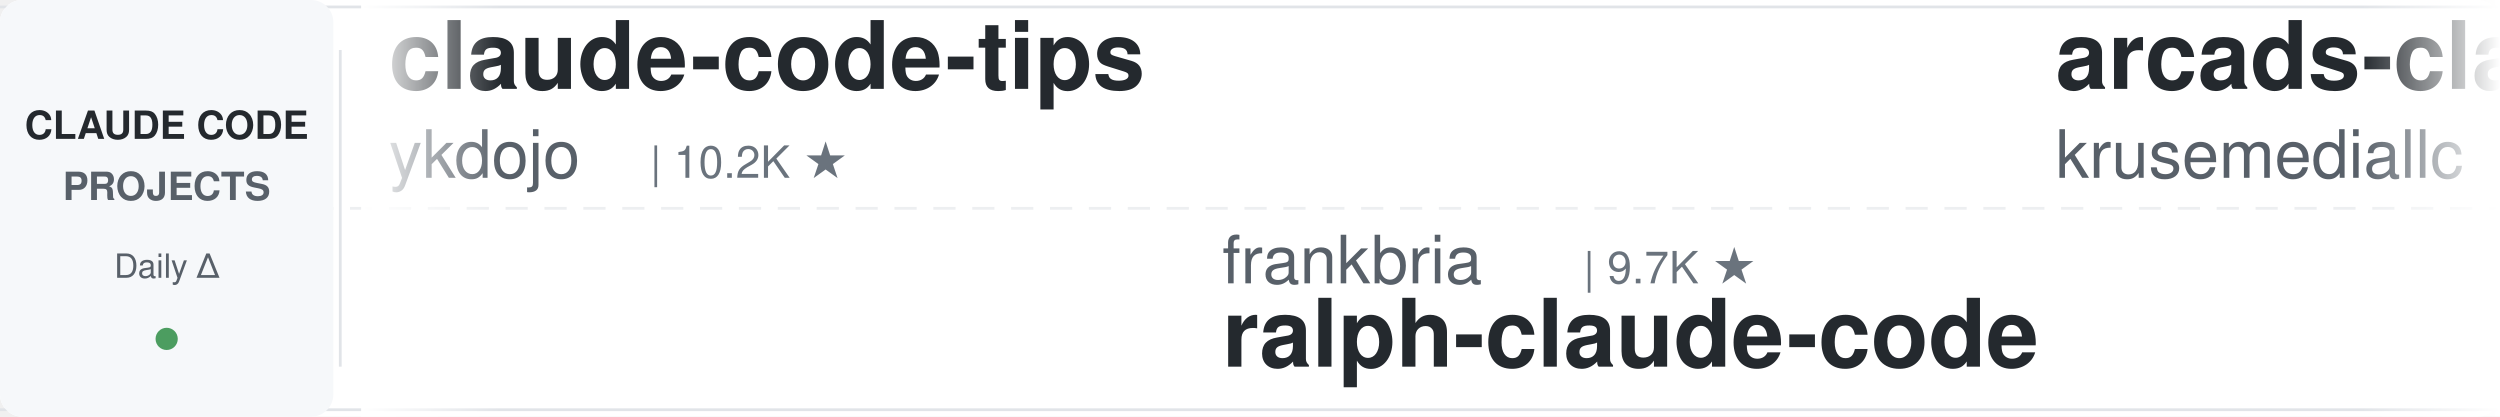
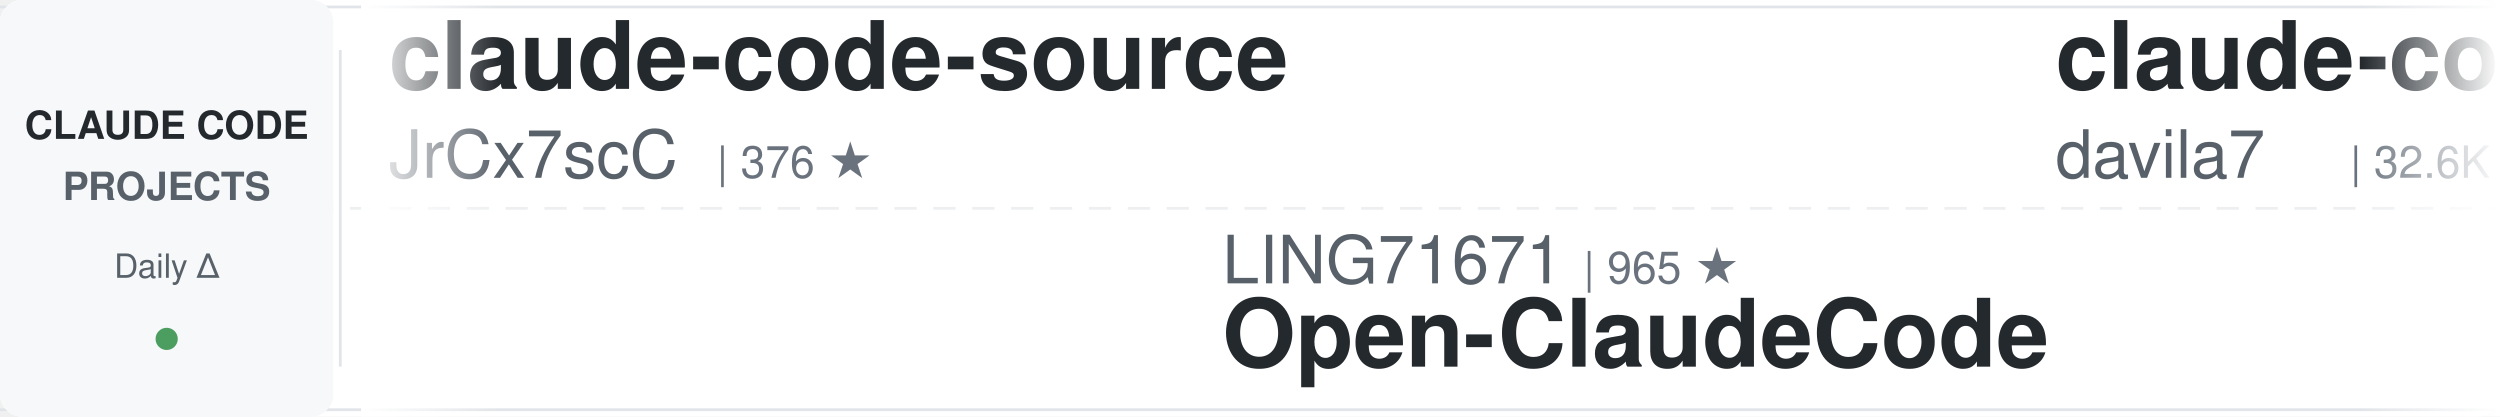
<svg xmlns="http://www.w3.org/2000/svg" width="900" height="150">
  <defs>
    <linearGradient id="leftFade" x1="0%" y1="0%" x2="100%" y2="0%">
      <stop offset="0%" style="stop-color:#ffffff;stop-opacity:1" />
      <stop offset="100%" style="stop-color:#ffffff;stop-opacity:0" />
    </linearGradient>
    <linearGradient id="rightFade" x1="0%" y1="0%" x2="100%" y2="0%">
      <stop offset="0%" style="stop-color:#ffffff;stop-opacity:0" />
      <stop offset="100%" style="stop-color:#ffffff;stop-opacity:1" />
    </linearGradient>
  </defs>
  <rect width="900" height="150" fill="#ffffff" rx="8" />
  <rect x="0" y="2" width="900" height="1" fill="#e1e4e8" />
  <rect x="0" y="147" width="900" height="1" fill="#e1e4e8" />
  <line x1="0" y1="75" x2="900" y2="75" stroke="#e1e4e8" stroke-width="1" stroke-dasharray="8 6" opacity="0.6" />
  <rect x="0" y="0" width="120" height="150" fill="#f6f8fa" rx="8" />
  <text x="60" y="50" font-family="-apple-system, BlinkMacSystemFont, 'Segoe UI', Helvetica, Arial, sans-serif" font-size="14" font-weight="600" fill="#24292e" text-anchor="middle">CLAUDE CODE</text>
  <text x="60" y="72" font-family="-apple-system, BlinkMacSystemFont, 'Segoe UI', Helvetica, Arial, sans-serif" font-size="14" font-weight="600" fill="#586069" text-anchor="middle">PROJECTS</text>
  <text x="60" y="100" font-family="-apple-system, BlinkMacSystemFont, 'Segoe UI', Helvetica, Arial, sans-serif" font-size="12" font-weight="500" fill="#586069" text-anchor="middle">Daily Δ</text>
  <circle cx="60" cy="122" r="4" fill="#22863a" opacity="0.8" />
  <rect x="122" y="18" width="1" height="114" fill="#e1e4e8" />
  <clipPath id="tickerClip">
    <rect x="130" y="0" width="770" height="150" />
  </clipPath>
  <g clip-path="url(#tickerClip)">
    <g id="tickerItems">
      <animateTransform attributeName="transform" attributeType="XML" type="translate" from="0 0" to="-3000 0" dur="54s" repeatCount="indefinite" />
      <g transform="translate(0, 0)">
-         <text x="140" y="32" font-family="-apple-system, BlinkMacSystemFont, 'Segoe UI', Helvetica, Arial, sans-serif" font-size="34" font-weight="600" fill="#24292e">claude-code-tips</text>
-         <text x="140" y="64" font-family="-apple-system, BlinkMacSystemFont, 'Segoe UI', Helvetica, Arial, sans-serif" font-size="24" font-weight="400" fill="#586069">ykdojo</text>
-         <text x="234" y="64" font-family="-apple-system, BlinkMacSystemFont, 'Segoe UI', Helvetica, Arial, sans-serif" font-size="16" font-weight="500" fill="#6a737d">| 10.2K ★</text>
+         <text x="140" y="32" font-family="-apple-system, BlinkMacSystemFont, 'Segoe UI', Helvetica, Arial, sans-serif" font-size="34" font-weight="600" fill="#24292e">claude-code-source</text>
+         <text x="140" y="64" font-family="-apple-system, BlinkMacSystemFont, 'Segoe UI', Helvetica, Arial, sans-serif" font-size="24" font-weight="400" fill="#586069">JrCx7scC</text>
+         <text x="258" y="64" font-family="-apple-system, BlinkMacSystemFont, 'Segoe UI', Helvetica, Arial, sans-serif" font-size="16" font-weight="500" fill="#6a737d">| 376 ★</text>
      </g>
      <g transform="translate(300, 0)">
-         <text x="140" y="102" font-family="-apple-system, BlinkMacSystemFont, 'Segoe UI', Helvetica, Arial, sans-serif" font-size="24" font-weight="400" fill="#586069">frankbria</text>
-         <text x="270" y="102" font-family="-apple-system, BlinkMacSystemFont, 'Segoe UI', Helvetica, Arial, sans-serif" font-size="16" font-weight="500" fill="#6a737d">| 9.7K ★</text>
-         <text x="140" y="132" font-family="-apple-system, BlinkMacSystemFont, 'Segoe UI', Helvetica, Arial, sans-serif" font-size="34" font-weight="600" fill="#24292e">ralph-claude-code</text>
+         <text x="140" y="102" font-family="-apple-system, BlinkMacSystemFont, 'Segoe UI', Helvetica, Arial, sans-serif" font-size="24" font-weight="400" fill="#586069">LING71671</text>
+         <text x="270" y="102" font-family="-apple-system, BlinkMacSystemFont, 'Segoe UI', Helvetica, Arial, sans-serif" font-size="16" font-weight="500" fill="#6a737d">| 965 ★</text>
+         <text x="140" y="132" font-family="-apple-system, BlinkMacSystemFont, 'Segoe UI', Helvetica, Arial, sans-serif" font-size="34" font-weight="600" fill="#24292e">Open-ClaudeCode</text>
      </g>
      <g transform="translate(600, 0)">
-         <text x="140" y="32" font-family="-apple-system, BlinkMacSystemFont, 'Segoe UI', Helvetica, Arial, sans-serif" font-size="34" font-weight="600" fill="#24292e">arcads-claude-code</text>
-         <text x="140" y="64" font-family="-apple-system, BlinkMacSystemFont, 'Segoe UI', Helvetica, Arial, sans-serif" font-size="24" font-weight="400" fill="#586069">krusemediallc</text>
-         <text x="318" y="64" font-family="-apple-system, BlinkMacSystemFont, 'Segoe UI', Helvetica, Arial, sans-serif" font-size="16" font-weight="500" fill="#6a737d">| 1.6K ★</text>
+         <text x="140" y="32" font-family="-apple-system, BlinkMacSystemFont, 'Segoe UI', Helvetica, Arial, sans-serif" font-size="34" font-weight="600" fill="#24292e">claude-code-templates</text>
+         <text x="140" y="64" font-family="-apple-system, BlinkMacSystemFont, 'Segoe UI', Helvetica, Arial, sans-serif" font-size="24" font-weight="400" fill="#586069">davila7</text>
+         <text x="246" y="64" font-family="-apple-system, BlinkMacSystemFont, 'Segoe UI', Helvetica, Arial, sans-serif" font-size="16" font-weight="500" fill="#6a737d">| 32.6K ★</text>
      </g>
      <g transform="translate(900, 0)">
-         <text x="140" y="102" font-family="-apple-system, BlinkMacSystemFont, 'Segoe UI', Helvetica, Arial, sans-serif" font-size="24" font-weight="400" fill="#586069">Windy3f3f3f3f</text>
-         <text x="318" y="102" font-family="-apple-system, BlinkMacSystemFont, 'Segoe UI', Helvetica, Arial, sans-serif" font-size="16" font-weight="500" fill="#6a737d">| 2.7K ★</text>
-         <text x="140" y="132" font-family="-apple-system, BlinkMacSystemFont, 'Segoe UI', Helvetica, Arial, sans-serif" font-size="34" font-weight="600" fill="#24292e">claude-code-from-scratch</text>
+         <text x="140" y="102" font-family="-apple-system, BlinkMacSystemFont, 'Segoe UI', Helvetica, Arial, sans-serif" font-size="24" font-weight="400" fill="#586069">repowise-dev</text>
+         <text x="306" y="102" font-family="-apple-system, BlinkMacSystemFont, 'Segoe UI', Helvetica, Arial, sans-serif" font-size="16" font-weight="500" fill="#6a737d">| 1.2K ★</text>
+         <text x="140" y="132" font-family="-apple-system, BlinkMacSystemFont, 'Segoe UI', Helvetica, Arial, sans-serif" font-size="34" font-weight="600" fill="#24292e">claude-code-prompts</text>
      </g>
      <g transform="translate(1200, 0)">
-         <text x="140" y="32" font-family="-apple-system, BlinkMacSystemFont, 'Segoe UI', Helvetica, Arial, sans-serif" font-size="34" font-weight="600" fill="#24292e">claude-code-system-promp...</text>
-         <text x="140" y="64" font-family="-apple-system, BlinkMacSystemFont, 'Segoe UI', Helvetica, Arial, sans-serif" font-size="24" font-weight="400" fill="#586069">Piebald-AI</text>
-         <text x="282" y="64" font-family="-apple-system, BlinkMacSystemFont, 'Segoe UI', Helvetica, Arial, sans-serif" font-size="16" font-weight="500" fill="#6a737d">| 12.9K ★</text>
+         <text x="140" y="32" font-family="-apple-system, BlinkMacSystemFont, 'Segoe UI', Helvetica, Arial, sans-serif" font-size="34" font-weight="600" fill="#24292e">claude-code-source-build</text>
+         <text x="140" y="64" font-family="-apple-system, BlinkMacSystemFont, 'Segoe UI', Helvetica, Arial, sans-serif" font-size="24" font-weight="400" fill="#586069">andrew-kramer-inno</text>
+         <text x="378" y="64" font-family="-apple-system, BlinkMacSystemFont, 'Segoe UI', Helvetica, Arial, sans-serif" font-size="16" font-weight="500" fill="#6a737d">| 593 ★</text>
      </g>
      <g transform="translate(1500, 0)">
-         <text x="140" y="102" font-family="-apple-system, BlinkMacSystemFont, 'Segoe UI', Helvetica, Arial, sans-serif" font-size="24" font-weight="400" fill="#586069">huangserva</text>
-         <text x="282" y="102" font-family="-apple-system, BlinkMacSystemFont, 'Segoe UI', Helvetica, Arial, sans-serif" font-size="16" font-weight="500" fill="#6a737d">| 630 ★</text>
-         <text x="140" y="132" font-family="-apple-system, BlinkMacSystemFont, 'Segoe UI', Helvetica, Arial, sans-serif" font-size="34" font-weight="600" fill="#24292e">claude-code-cli</text>
-       </g>
-       <g transform="translate(1800, 0)">
-         <text x="140" y="32" font-family="-apple-system, BlinkMacSystemFont, 'Segoe UI', Helvetica, Arial, sans-serif" font-size="34" font-weight="600" fill="#24292e">claude-code-infrastructu...</text>
-         <text x="140" y="64" font-family="-apple-system, BlinkMacSystemFont, 'Segoe UI', Helvetica, Arial, sans-serif" font-size="24" font-weight="400" fill="#586069">diet103</text>
-         <text x="246" y="64" font-family="-apple-system, BlinkMacSystemFont, 'Segoe UI', Helvetica, Arial, sans-serif" font-size="16" font-weight="500" fill="#6a737d">| 10.0K ★</text>
-       </g>
-       <g transform="translate(2100, 0)">
-         <text x="140" y="102" font-family="-apple-system, BlinkMacSystemFont, 'Segoe UI', Helvetica, Arial, sans-serif" font-size="24" font-weight="400" fill="#586069">Yeachan-Heo</text>
-         <text x="294" y="102" font-family="-apple-system, BlinkMacSystemFont, 'Segoe UI', Helvetica, Arial, sans-serif" font-size="16" font-weight="500" fill="#6a737d">| 39.8K ★</text>
-         <text x="140" y="132" font-family="-apple-system, BlinkMacSystemFont, 'Segoe UI', Helvetica, Arial, sans-serif" font-size="34" font-weight="600" fill="#24292e">oh-my-claudecode</text>
-       </g>
-       <g transform="translate(2400, 0)">
-         <text x="140" y="32" font-family="-apple-system, BlinkMacSystemFont, 'Segoe UI', Helvetica, Arial, sans-serif" font-size="34" font-weight="600" fill="#24292e">Claude-Code-Usage-Monito...</text>
-         <text x="140" y="64" font-family="-apple-system, BlinkMacSystemFont, 'Segoe UI', Helvetica, Arial, sans-serif" font-size="24" font-weight="400" fill="#586069">Maciek-roboblog</text>
-         <text x="342" y="64" font-family="-apple-system, BlinkMacSystemFont, 'Segoe UI', Helvetica, Arial, sans-serif" font-size="16" font-weight="500" fill="#6a737d">| 8.7K ★</text>
-       </g>
-       <g transform="translate(2700, 0)">
        <text x="140" y="102" font-family="-apple-system, BlinkMacSystemFont, 'Segoe UI', Helvetica, Arial, sans-serif" font-size="24" font-weight="400" fill="#586069">OneRedOak</text>
        <text x="270" y="102" font-family="-apple-system, BlinkMacSystemFont, 'Segoe UI', Helvetica, Arial, sans-serif" font-size="16" font-weight="500" fill="#6a737d">| 3.9K ★</text>
        <text x="140" y="132" font-family="-apple-system, BlinkMacSystemFont, 'Segoe UI', Helvetica, Arial, sans-serif" font-size="34" font-weight="600" fill="#24292e">claude-code-workflows</text>
      </g>
+       <g transform="translate(1800, 0)">
+         <text x="140" y="32" font-family="-apple-system, BlinkMacSystemFont, 'Segoe UI', Helvetica, Arial, sans-serif" font-size="34" font-weight="600" fill="#24292e">Auto-claude-code-researc...</text>
+         <text x="140" y="64" font-family="-apple-system, BlinkMacSystemFont, 'Segoe UI', Helvetica, Arial, sans-serif" font-size="24" font-weight="400" fill="#586069">wanshuiyin</text>
+         <text x="282" y="64" font-family="-apple-system, BlinkMacSystemFont, 'Segoe UI', Helvetica, Arial, sans-serif" font-size="16" font-weight="500" fill="#6a737d">| 17.3K ★</text>
+       </g>
+       <g transform="translate(2100, 0)">
+         <text x="140" y="102" font-family="-apple-system, BlinkMacSystemFont, 'Segoe UI', Helvetica, Arial, sans-serif" font-size="24" font-weight="400" fill="#586069">hangsman</text>
+         <text x="258" y="102" font-family="-apple-system, BlinkMacSystemFont, 'Segoe UI', Helvetica, Arial, sans-serif" font-size="16" font-weight="500" fill="#6a737d">| 797 ★</text>
+         <text x="140" y="132" font-family="-apple-system, BlinkMacSystemFont, 'Segoe UI', Helvetica, Arial, sans-serif" font-size="34" font-weight="600" fill="#24292e">claude-code-source</text>
+       </g>
+       <g transform="translate(2400, 0)">
+         <text x="140" y="32" font-family="-apple-system, BlinkMacSystemFont, 'Segoe UI', Helvetica, Arial, sans-serif" font-size="34" font-weight="600" fill="#24292e">claude-code-reverse</text>
+         <text x="140" y="64" font-family="-apple-system, BlinkMacSystemFont, 'Segoe UI', Helvetica, Arial, sans-serif" font-size="24" font-weight="400" fill="#586069">Yuyz0112</text>
+         <text x="258" y="64" font-family="-apple-system, BlinkMacSystemFont, 'Segoe UI', Helvetica, Arial, sans-serif" font-size="16" font-weight="500" fill="#6a737d">| 2.4K ★</text>
+       </g>
+       <g transform="translate(2700, 0)">
+         <text x="140" y="102" font-family="-apple-system, BlinkMacSystemFont, 'Segoe UI', Helvetica, Arial, sans-serif" font-size="24" font-weight="400" fill="#586069">ChrisWiles</text>
+         <text x="282" y="102" font-family="-apple-system, BlinkMacSystemFont, 'Segoe UI', Helvetica, Arial, sans-serif" font-size="16" font-weight="500" fill="#6a737d">| 6.1K ★</text>
+         <text x="140" y="132" font-family="-apple-system, BlinkMacSystemFont, 'Segoe UI', Helvetica, Arial, sans-serif" font-size="34" font-weight="600" fill="#24292e">claude-code-showcase</text>
+       </g>
      <g transform="translate(3000, 0)">
-         <text x="140" y="32" font-family="-apple-system, BlinkMacSystemFont, 'Segoe UI', Helvetica, Arial, sans-serif" font-size="34" font-weight="600" fill="#24292e">claude-code-tips</text>
-         <text x="140" y="64" font-family="-apple-system, BlinkMacSystemFont, 'Segoe UI', Helvetica, Arial, sans-serif" font-size="24" font-weight="400" fill="#586069">ykdojo</text>
-         <text x="234" y="64" font-family="-apple-system, BlinkMacSystemFont, 'Segoe UI', Helvetica, Arial, sans-serif" font-size="16" font-weight="500" fill="#6a737d">| 10.2K ★</text>
+         <text x="140" y="32" font-family="-apple-system, BlinkMacSystemFont, 'Segoe UI', Helvetica, Arial, sans-serif" font-size="34" font-weight="600" fill="#24292e">claude-code-source</text>
+         <text x="140" y="64" font-family="-apple-system, BlinkMacSystemFont, 'Segoe UI', Helvetica, Arial, sans-serif" font-size="24" font-weight="400" fill="#586069">JrCx7scC</text>
+         <text x="258" y="64" font-family="-apple-system, BlinkMacSystemFont, 'Segoe UI', Helvetica, Arial, sans-serif" font-size="16" font-weight="500" fill="#6a737d">| 376 ★</text>
      </g>
      <g transform="translate(3300, 0)">
-         <text x="140" y="102" font-family="-apple-system, BlinkMacSystemFont, 'Segoe UI', Helvetica, Arial, sans-serif" font-size="24" font-weight="400" fill="#586069">frankbria</text>
-         <text x="270" y="102" font-family="-apple-system, BlinkMacSystemFont, 'Segoe UI', Helvetica, Arial, sans-serif" font-size="16" font-weight="500" fill="#6a737d">| 9.7K ★</text>
-         <text x="140" y="132" font-family="-apple-system, BlinkMacSystemFont, 'Segoe UI', Helvetica, Arial, sans-serif" font-size="34" font-weight="600" fill="#24292e">ralph-claude-code</text>
+         <text x="140" y="102" font-family="-apple-system, BlinkMacSystemFont, 'Segoe UI', Helvetica, Arial, sans-serif" font-size="24" font-weight="400" fill="#586069">LING71671</text>
+         <text x="270" y="102" font-family="-apple-system, BlinkMacSystemFont, 'Segoe UI', Helvetica, Arial, sans-serif" font-size="16" font-weight="500" fill="#6a737d">| 965 ★</text>
+         <text x="140" y="132" font-family="-apple-system, BlinkMacSystemFont, 'Segoe UI', Helvetica, Arial, sans-serif" font-size="34" font-weight="600" fill="#24292e">Open-ClaudeCode</text>
      </g>
      <g transform="translate(3600, 0)">
-         <text x="140" y="32" font-family="-apple-system, BlinkMacSystemFont, 'Segoe UI', Helvetica, Arial, sans-serif" font-size="34" font-weight="600" fill="#24292e">arcads-claude-code</text>
-         <text x="140" y="64" font-family="-apple-system, BlinkMacSystemFont, 'Segoe UI', Helvetica, Arial, sans-serif" font-size="24" font-weight="400" fill="#586069">krusemediallc</text>
-         <text x="318" y="64" font-family="-apple-system, BlinkMacSystemFont, 'Segoe UI', Helvetica, Arial, sans-serif" font-size="16" font-weight="500" fill="#6a737d">| 1.6K ★</text>
+         <text x="140" y="32" font-family="-apple-system, BlinkMacSystemFont, 'Segoe UI', Helvetica, Arial, sans-serif" font-size="34" font-weight="600" fill="#24292e">claude-code-templates</text>
+         <text x="140" y="64" font-family="-apple-system, BlinkMacSystemFont, 'Segoe UI', Helvetica, Arial, sans-serif" font-size="24" font-weight="400" fill="#586069">davila7</text>
+         <text x="246" y="64" font-family="-apple-system, BlinkMacSystemFont, 'Segoe UI', Helvetica, Arial, sans-serif" font-size="16" font-weight="500" fill="#6a737d">| 32.6K ★</text>
      </g>
      <g transform="translate(3900, 0)">
-         <text x="140" y="102" font-family="-apple-system, BlinkMacSystemFont, 'Segoe UI', Helvetica, Arial, sans-serif" font-size="24" font-weight="400" fill="#586069">Windy3f3f3f3f</text>
-         <text x="318" y="102" font-family="-apple-system, BlinkMacSystemFont, 'Segoe UI', Helvetica, Arial, sans-serif" font-size="16" font-weight="500" fill="#6a737d">| 2.7K ★</text>
-         <text x="140" y="132" font-family="-apple-system, BlinkMacSystemFont, 'Segoe UI', Helvetica, Arial, sans-serif" font-size="34" font-weight="600" fill="#24292e">claude-code-from-scratch</text>
+         <text x="140" y="102" font-family="-apple-system, BlinkMacSystemFont, 'Segoe UI', Helvetica, Arial, sans-serif" font-size="24" font-weight="400" fill="#586069">repowise-dev</text>
+         <text x="306" y="102" font-family="-apple-system, BlinkMacSystemFont, 'Segoe UI', Helvetica, Arial, sans-serif" font-size="16" font-weight="500" fill="#6a737d">| 1.2K ★</text>
+         <text x="140" y="132" font-family="-apple-system, BlinkMacSystemFont, 'Segoe UI', Helvetica, Arial, sans-serif" font-size="34" font-weight="600" fill="#24292e">claude-code-prompts</text>
      </g>
    </g>
  </g>
  <rect x="130" y="0" width="50" height="150" fill="url(#leftFade)" />
  <rect x="850" y="0" width="50" height="150" fill="url(#rightFade)" />
</svg>
